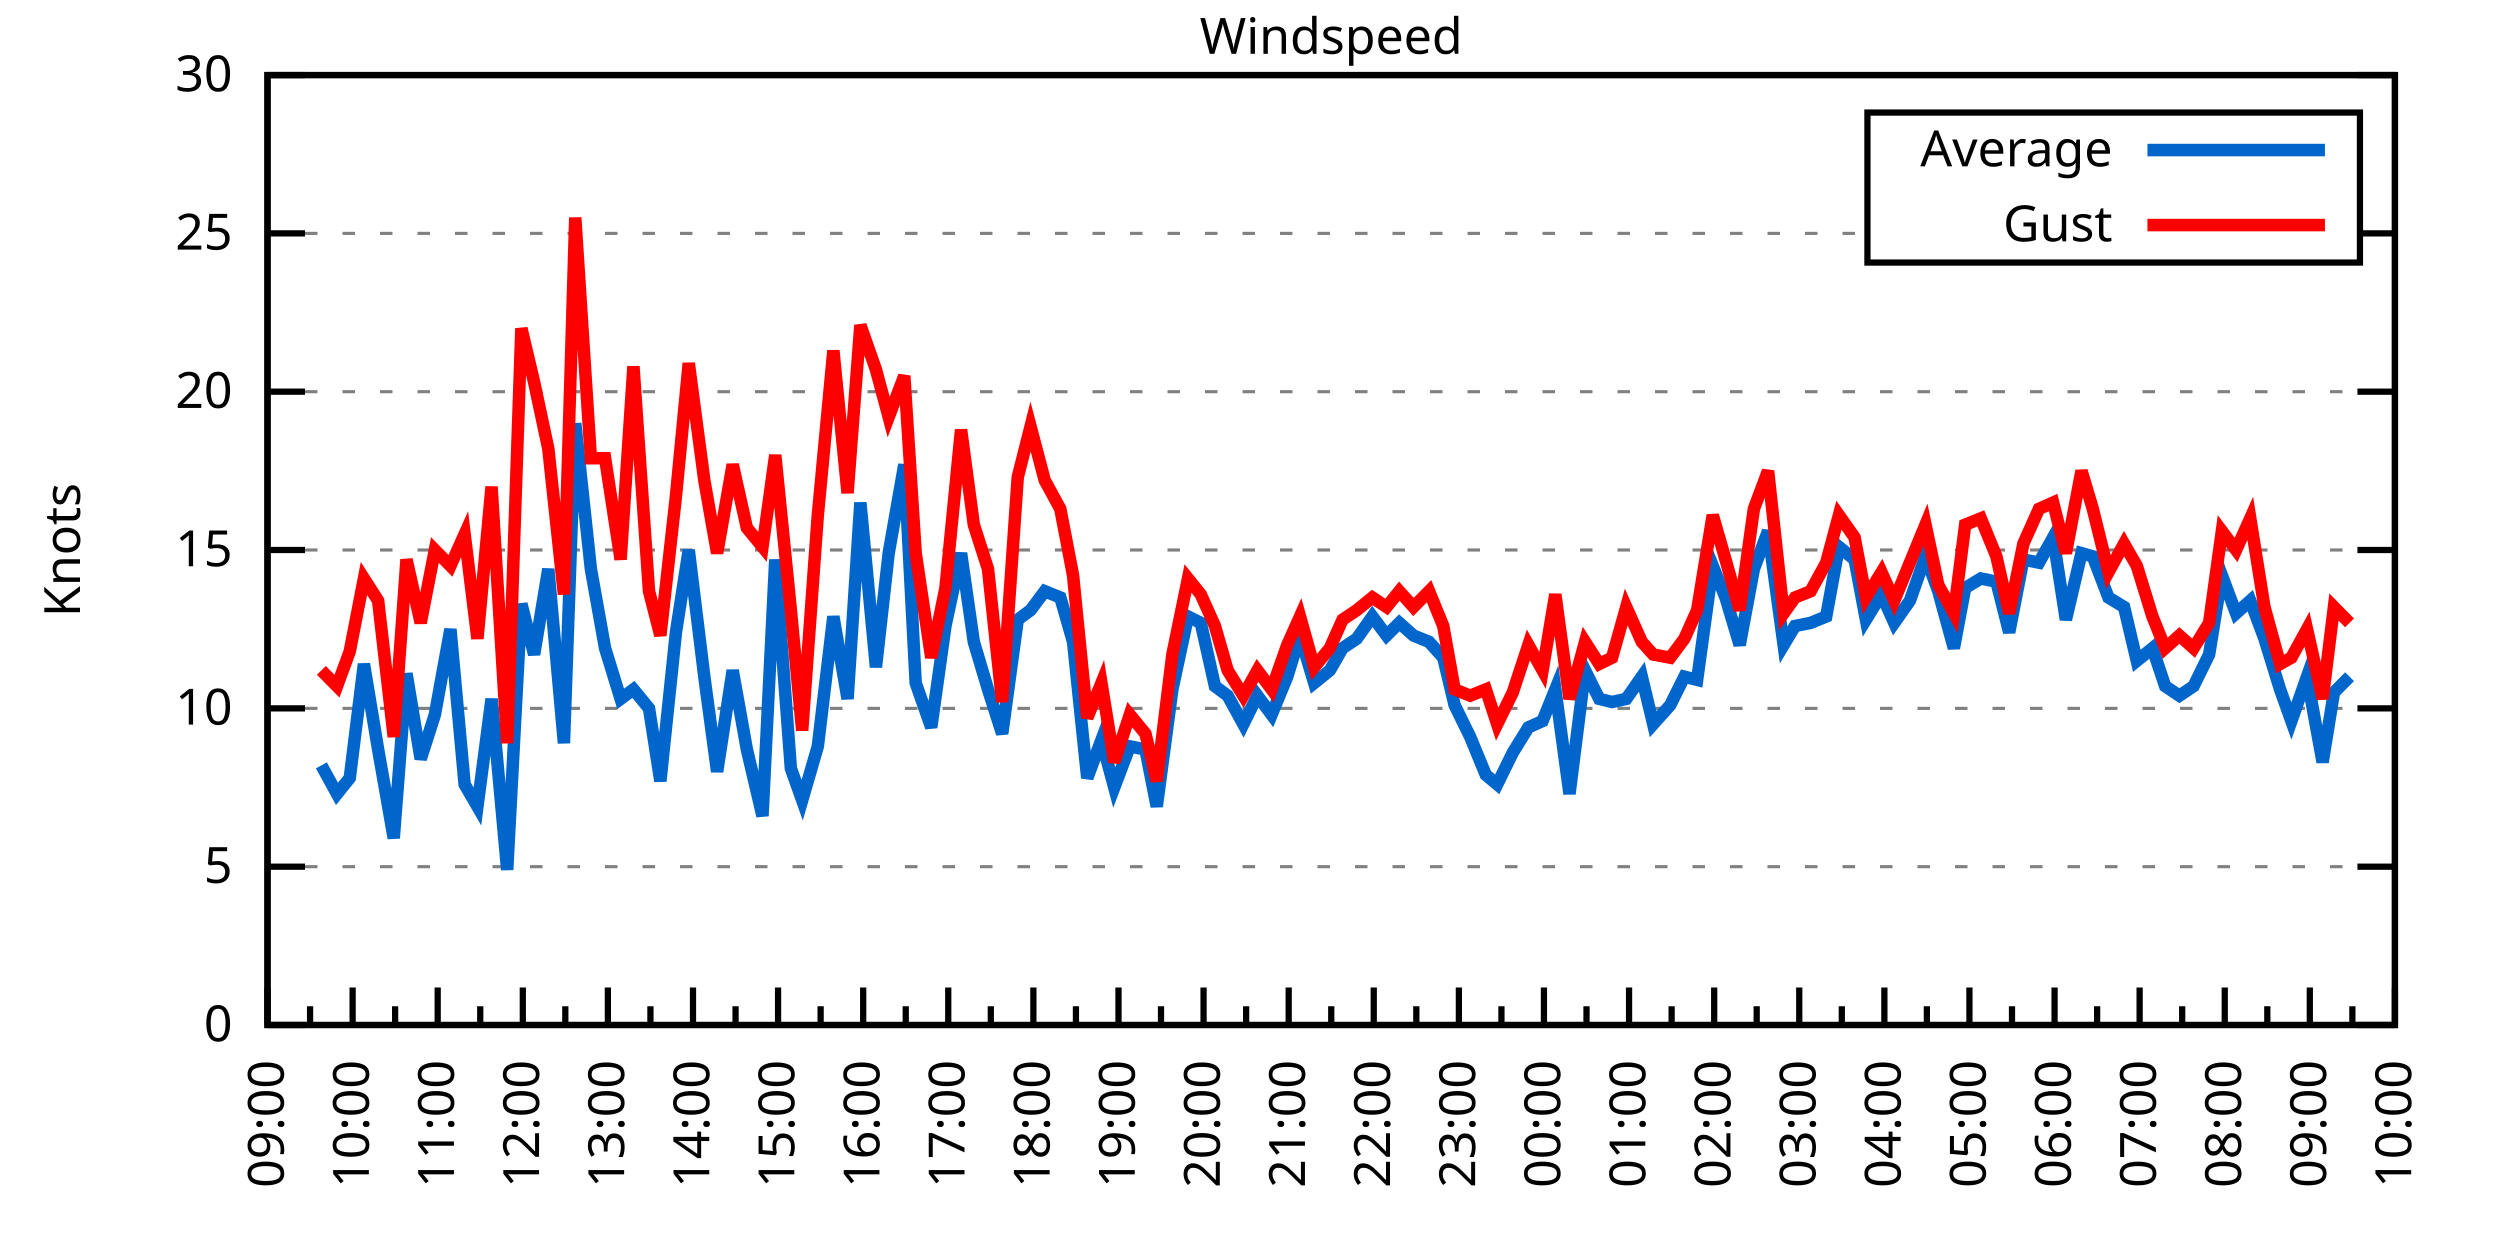
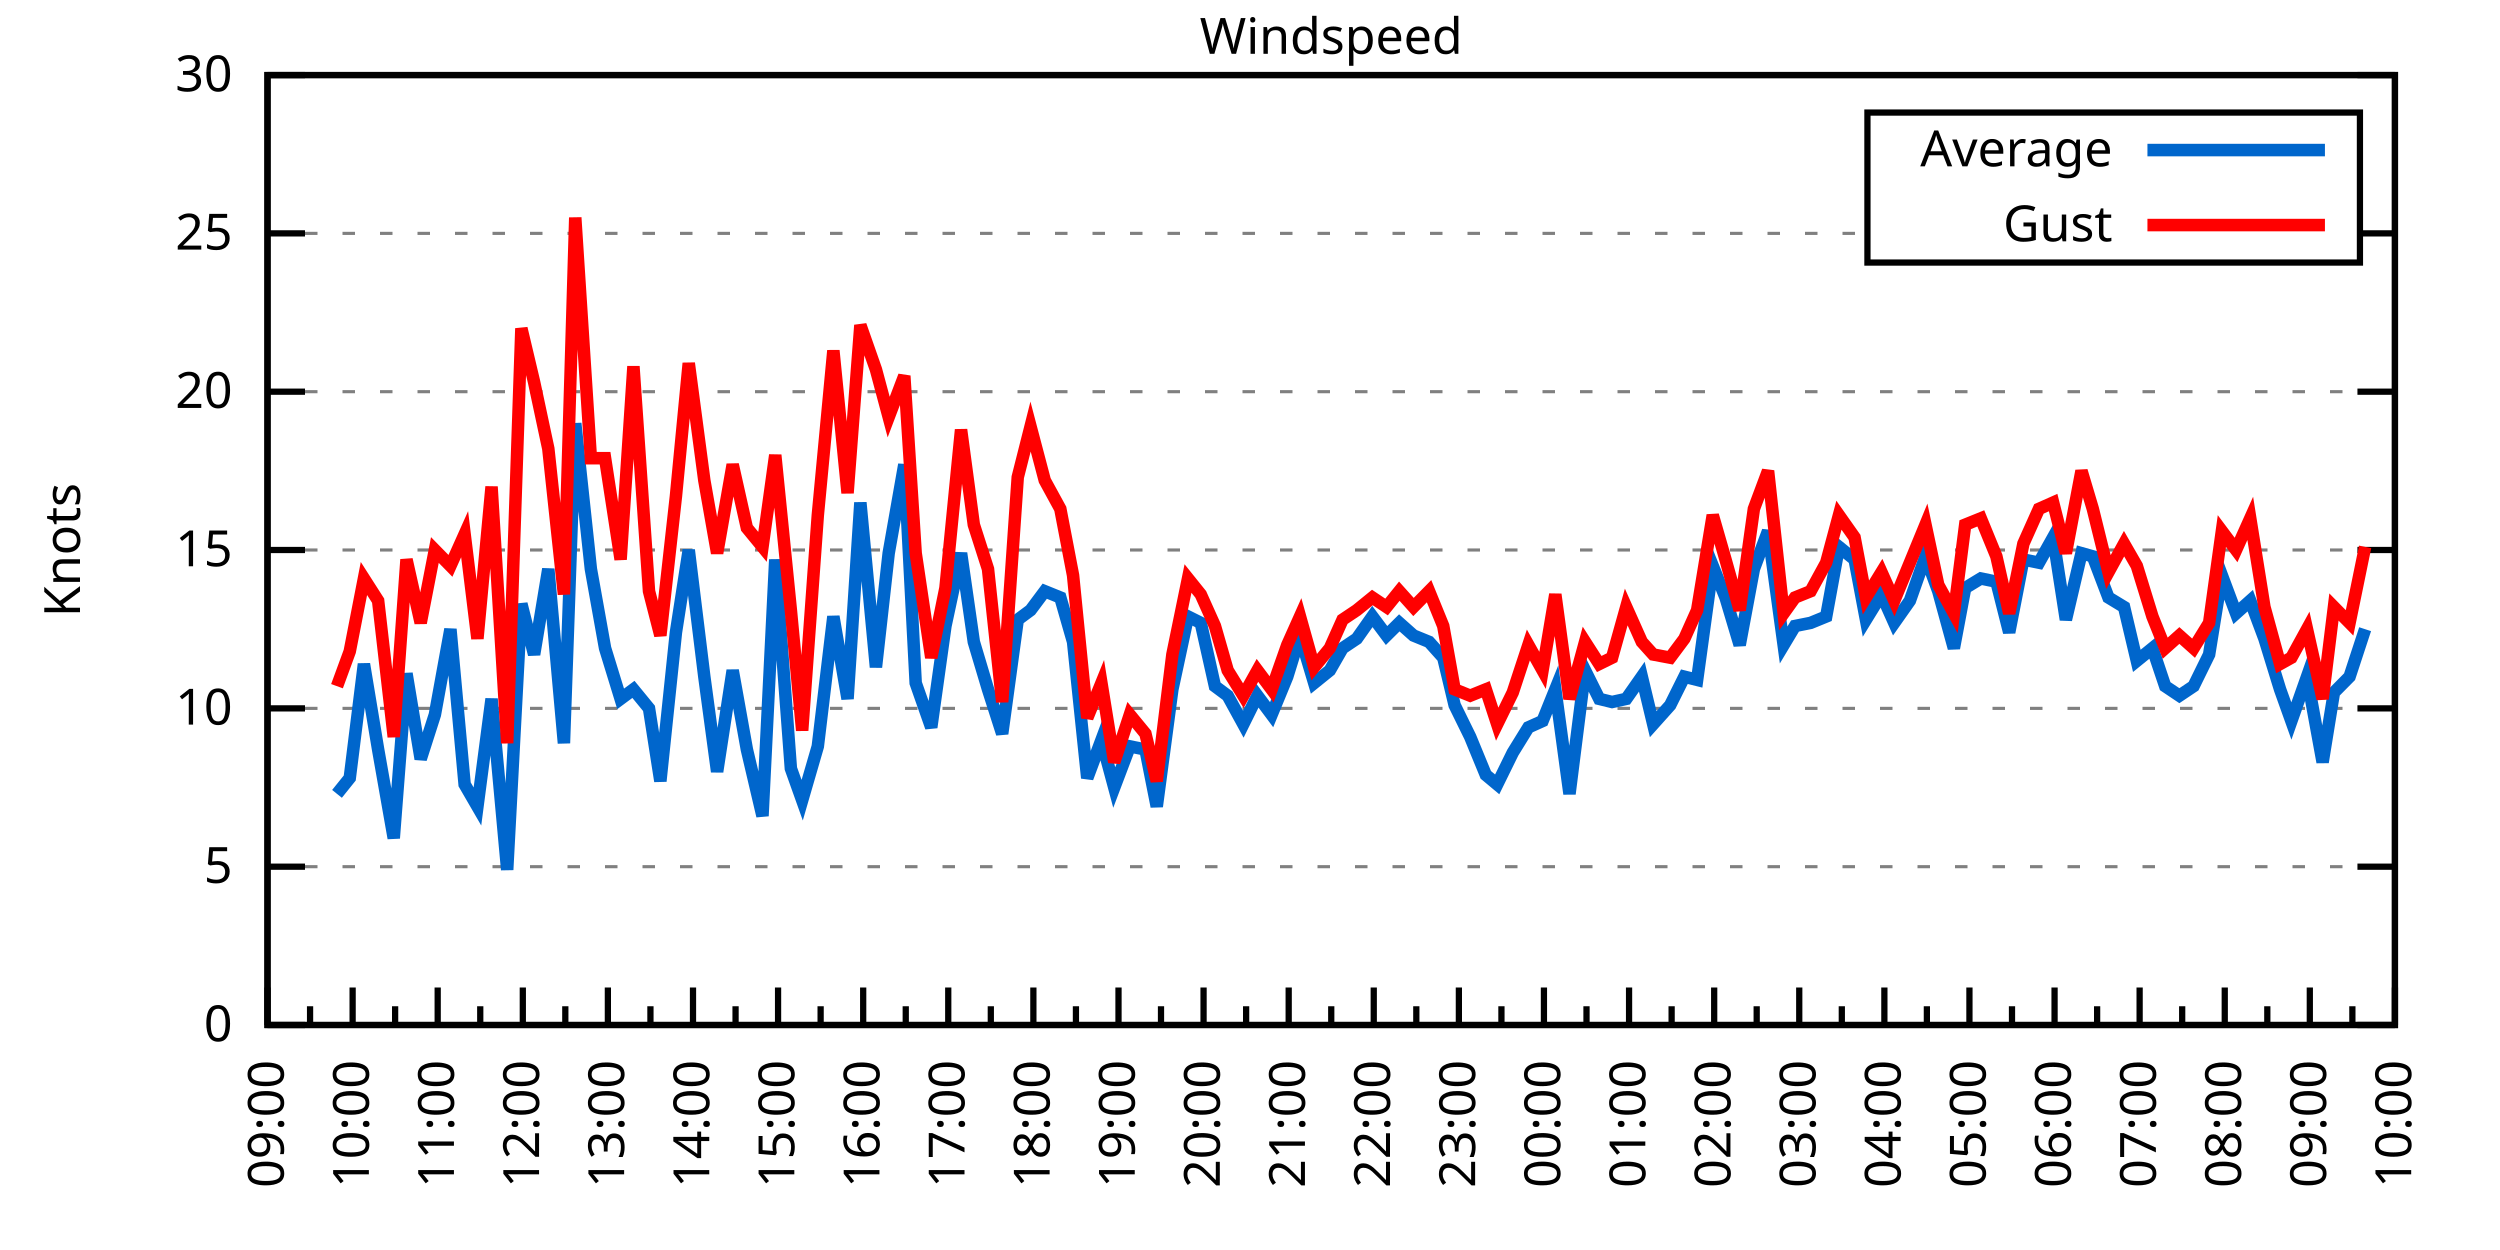
<svg xmlns="http://www.w3.org/2000/svg" xmlns:xlink="http://www.w3.org/1999/xlink" width="400" height="200" viewBox="0 0 400 200">
  <g id="gnuplot_canvas">
    <rect x="0" y="0" width="400" height="200" fill="none" />
    <defs>
      <circle id="gpDot" r="0.5" stroke-width="0.5" stroke="currentColor" />
      <path id="gpPt0" stroke-width="0.333" stroke="currentColor" d="M-1,0 h2 M0,-1 v2" />
      <path id="gpPt1" stroke-width="0.333" stroke="currentColor" d="M-1,-1 L1,1 M1,-1 L-1,1" />
      <path id="gpPt2" stroke-width="0.333" stroke="currentColor" d="M-1,0 L1,0 M0,-1 L0,1 M-1,-1 L1,1 M-1,1 L1,-1" />
      <rect id="gpPt3" stroke-width="0.333" stroke="currentColor" x="-1" y="-1" width="2" height="2" />
      <rect id="gpPt4" stroke-width="0.333" stroke="currentColor" fill="currentColor" x="-1" y="-1" width="2" height="2" />
      <circle id="gpPt5" stroke-width="0.333" stroke="currentColor" cx="0" cy="0" r="1" />
      <use xlink:href="#gpPt5" id="gpPt6" fill="currentColor" stroke="none" />
      <path id="gpPt7" stroke-width="0.333" stroke="currentColor" d="M0,-1.33 L-1.33,0.67 L1.33,0.67 z" />
      <use xlink:href="#gpPt7" id="gpPt8" fill="currentColor" stroke="none" />
      <use xlink:href="#gpPt7" id="gpPt9" stroke="currentColor" transform="rotate(180)" />
      <use xlink:href="#gpPt9" id="gpPt10" fill="currentColor" stroke="none" />
      <use xlink:href="#gpPt3" id="gpPt11" stroke="currentColor" transform="rotate(45)" />
      <use xlink:href="#gpPt11" id="gpPt12" fill="currentColor" stroke="none" />
      <path id="gpPt13" stroke-width="0.333" stroke="currentColor" d="M0,1.330 L1.265,0.411 L0.782,-1.067 L-0.782,-1.076 L-1.265,0.411 z" />
      <use xlink:href="#gpPt13" id="gpPt14" fill="currentColor" stroke="none" />
      <filter id="textbox" filterUnits="objectBoundingBox" x="0" y="0" height="1" width="1">
        <feFlood flood-color="white" flood-opacity="1" result="bgnd" />
        <feComposite in="SourceGraphic" in2="bgnd" operator="atop" />
      </filter>
      <filter id="greybox" filterUnits="objectBoundingBox" x="0" y="0" height="1" width="1">
        <feFlood flood-color="lightgrey" flood-opacity="1" result="grey" />
        <feComposite in="SourceGraphic" in2="grey" operator="atop" />
      </filter>
    </defs>
    <g fill="none" color="white" stroke="currentColor" stroke-width="1.00" stroke-linecap="butt" stroke-linejoin="miter">
</g>
    <g fill="none" color="black" stroke="currentColor" stroke-width="1.00" stroke-linecap="butt" stroke-linejoin="miter">
      <g stroke="none" shape-rendering="crispEdges">
        <polygon fill="rgb(255, 255, 255)" points="42.80,164.00 383.18,164.00 383.18,12.02 42.80,12.02 " />
      </g>
    </g>
    <g fill="none" color="black" stroke="currentColor" stroke-width="1.00" stroke-linecap="butt" stroke-linejoin="miter">
</g>
    <g fill="none" color="black" stroke="black" stroke-width="0.50" stroke-linecap="butt" stroke-linejoin="miter">
</g>
    <g fill="none" color="gray" stroke="currentColor" stroke-width="0.50" stroke-linecap="butt" stroke-linejoin="miter">
      <path stroke="gray" stroke-dasharray="2,4" class="gridline" d="M42.80,164.00 L383.19,164.00  " />
    </g>
    <g fill="none" color="gray" stroke="gray" stroke-width="1.00" stroke-linecap="butt" stroke-linejoin="miter">
</g>
    <g fill="none" color="black" stroke="currentColor" stroke-width="1.00" stroke-linecap="butt" stroke-linejoin="miter">
      <path stroke="black" d="M42.80,164.00 L48.80,164.00 M383.19,164.00 L377.19,164.00  " />
      <g transform="translate(37.20,166.60)" stroke="none" fill="black" font-family="Sans" font-size="8.00" text-anchor="end">
        <text>
          <tspan font-family="Sans"> 0</tspan>
        </text>
      </g>
    </g>
    <g fill="none" color="black" stroke="currentColor" stroke-width="1.00" stroke-linecap="butt" stroke-linejoin="miter">
</g>
    <g fill="none" color="black" stroke="black" stroke-width="0.50" stroke-linecap="butt" stroke-linejoin="miter">
</g>
    <g fill="none" color="gray" stroke="currentColor" stroke-width="0.50" stroke-linecap="butt" stroke-linejoin="miter">
      <path stroke="gray" stroke-dasharray="2,4" class="gridline" d="M42.80,138.67 L383.19,138.67  " />
    </g>
    <g fill="none" color="gray" stroke="gray" stroke-width="1.00" stroke-linecap="butt" stroke-linejoin="miter">
</g>
    <g fill="none" color="black" stroke="currentColor" stroke-width="1.00" stroke-linecap="butt" stroke-linejoin="miter">
      <path stroke="black" d="M42.80,138.67 L48.80,138.67 M383.19,138.67 L377.19,138.67  " />
      <g transform="translate(37.20,141.27)" stroke="none" fill="black" font-family="Sans" font-size="8.00" text-anchor="end">
        <text>
          <tspan font-family="Sans"> 5</tspan>
        </text>
      </g>
    </g>
    <g fill="none" color="black" stroke="currentColor" stroke-width="1.00" stroke-linecap="butt" stroke-linejoin="miter">
</g>
    <g fill="none" color="black" stroke="black" stroke-width="0.50" stroke-linecap="butt" stroke-linejoin="miter">
</g>
    <g fill="none" color="gray" stroke="currentColor" stroke-width="0.50" stroke-linecap="butt" stroke-linejoin="miter">
      <path stroke="gray" stroke-dasharray="2,4" class="gridline" d="M42.80,113.34 L383.19,113.34  " />
    </g>
    <g fill="none" color="gray" stroke="gray" stroke-width="1.00" stroke-linecap="butt" stroke-linejoin="miter">
</g>
    <g fill="none" color="black" stroke="currentColor" stroke-width="1.00" stroke-linecap="butt" stroke-linejoin="miter">
      <path stroke="black" d="M42.80,113.34 L48.80,113.34 M383.19,113.34 L377.19,113.34  " />
      <g transform="translate(37.20,115.94)" stroke="none" fill="black" font-family="Sans" font-size="8.00" text-anchor="end">
        <text>
          <tspan font-family="Sans"> 10</tspan>
        </text>
      </g>
    </g>
    <g fill="none" color="black" stroke="currentColor" stroke-width="1.00" stroke-linecap="butt" stroke-linejoin="miter">
</g>
    <g fill="none" color="black" stroke="black" stroke-width="0.50" stroke-linecap="butt" stroke-linejoin="miter">
</g>
    <g fill="none" color="gray" stroke="currentColor" stroke-width="0.50" stroke-linecap="butt" stroke-linejoin="miter">
      <path stroke="gray" stroke-dasharray="2,4" class="gridline" d="M42.80,88.00 L383.19,88.00  " />
    </g>
    <g fill="none" color="gray" stroke="gray" stroke-width="1.00" stroke-linecap="butt" stroke-linejoin="miter">
</g>
    <g fill="none" color="black" stroke="currentColor" stroke-width="1.00" stroke-linecap="butt" stroke-linejoin="miter">
      <path stroke="black" d="M42.80,88.00 L48.80,88.00 M383.19,88.00 L377.19,88.00  " />
      <g transform="translate(37.20,90.60)" stroke="none" fill="black" font-family="Sans" font-size="8.00" text-anchor="end">
        <text>
          <tspan font-family="Sans"> 15</tspan>
        </text>
      </g>
    </g>
    <g fill="none" color="black" stroke="currentColor" stroke-width="1.00" stroke-linecap="butt" stroke-linejoin="miter">
</g>
    <g fill="none" color="black" stroke="black" stroke-width="0.50" stroke-linecap="butt" stroke-linejoin="miter">
</g>
    <g fill="none" color="gray" stroke="currentColor" stroke-width="0.50" stroke-linecap="butt" stroke-linejoin="miter">
      <path stroke="gray" stroke-dasharray="2,4" class="gridline" d="M42.80,62.67 L383.19,62.67  " />
    </g>
    <g fill="none" color="gray" stroke="gray" stroke-width="1.00" stroke-linecap="butt" stroke-linejoin="miter">
</g>
    <g fill="none" color="black" stroke="currentColor" stroke-width="1.00" stroke-linecap="butt" stroke-linejoin="miter">
      <path stroke="black" d="M42.80,62.67 L48.80,62.67 M383.19,62.67 L377.19,62.67  " />
      <g transform="translate(37.20,65.27)" stroke="none" fill="black" font-family="Sans" font-size="8.00" text-anchor="end">
        <text>
          <tspan font-family="Sans"> 20</tspan>
        </text>
      </g>
    </g>
    <g fill="none" color="black" stroke="currentColor" stroke-width="1.00" stroke-linecap="butt" stroke-linejoin="miter">
</g>
    <g fill="none" color="black" stroke="black" stroke-width="0.50" stroke-linecap="butt" stroke-linejoin="miter">
</g>
    <g fill="none" color="gray" stroke="currentColor" stroke-width="0.50" stroke-linecap="butt" stroke-linejoin="miter">
      <path stroke="gray" stroke-dasharray="2,4" class="gridline" d="M42.80,37.34 L298.79,37.34 M377.59,37.34 L383.19,37.34  " />
    </g>
    <g fill="none" color="gray" stroke="gray" stroke-width="1.00" stroke-linecap="butt" stroke-linejoin="miter">
</g>
    <g fill="none" color="black" stroke="currentColor" stroke-width="1.00" stroke-linecap="butt" stroke-linejoin="miter">
      <path stroke="black" d="M42.80,37.34 L48.80,37.34 M383.19,37.34 L377.19,37.34  " />
      <g transform="translate(37.20,39.94)" stroke="none" fill="black" font-family="Sans" font-size="8.00" text-anchor="end">
        <text>
          <tspan font-family="Sans"> 25</tspan>
        </text>
      </g>
    </g>
    <g fill="none" color="black" stroke="currentColor" stroke-width="1.00" stroke-linecap="butt" stroke-linejoin="miter">
</g>
    <g fill="none" color="black" stroke="black" stroke-width="0.50" stroke-linecap="butt" stroke-linejoin="miter">
</g>
    <g fill="none" color="gray" stroke="currentColor" stroke-width="0.50" stroke-linecap="butt" stroke-linejoin="miter">
      <path stroke="gray" stroke-dasharray="2,4" class="gridline" d="M42.80,12.01 L383.19,12.01  " />
    </g>
    <g fill="none" color="gray" stroke="gray" stroke-width="1.00" stroke-linecap="butt" stroke-linejoin="miter">
</g>
    <g fill="none" color="black" stroke="currentColor" stroke-width="1.00" stroke-linecap="butt" stroke-linejoin="miter">
      <path stroke="black" d="M42.80,12.01 L48.80,12.01 M383.19,12.01 L377.19,12.01  " />
      <g transform="translate(37.20,14.61)" stroke="none" fill="black" font-family="Sans" font-size="8.00" text-anchor="end">
        <text>
          <tspan font-family="Sans"> 30</tspan>
        </text>
      </g>
    </g>
    <g fill="none" color="black" stroke="currentColor" stroke-width="1.00" stroke-linecap="butt" stroke-linejoin="miter">
      <path stroke="black" d="M42.80,164.00 L42.80,158.00  " />
      <g transform="translate(45.40,169.60) rotate(270)" stroke="none" fill="black" font-family="Sans" font-size="8.00" text-anchor="end">
        <text>
          <tspan font-family="Sans">09:00</tspan>
        </text>
      </g>
    </g>
    <g fill="none" color="black" stroke="currentColor" stroke-width="1.00" stroke-linecap="butt" stroke-linejoin="miter">
      <path stroke="black" d="M49.61,164.00 L49.61,161.00 M56.42,164.00 L56.42,158.00  " />
      <g transform="translate(59.02,169.60) rotate(270)" stroke="none" fill="black" font-family="Sans" font-size="8.00" text-anchor="end">
        <text>
          <tspan font-family="Sans">10:00</tspan>
        </text>
      </g>
    </g>
    <g fill="none" color="black" stroke="currentColor" stroke-width="1.00" stroke-linecap="butt" stroke-linejoin="miter">
      <path stroke="black" d="M63.22,164.00 L63.22,161.00 M70.03,164.00 L70.03,158.00  " />
      <g transform="translate(72.63,169.60) rotate(270)" stroke="none" fill="black" font-family="Sans" font-size="8.00" text-anchor="end">
        <text>
          <tspan font-family="Sans">11:00</tspan>
        </text>
      </g>
    </g>
    <g fill="none" color="black" stroke="currentColor" stroke-width="1.00" stroke-linecap="butt" stroke-linejoin="miter">
      <path stroke="black" d="M76.84,164.00 L76.84,161.00 M83.65,164.00 L83.65,158.00  " />
      <g transform="translate(86.25,169.60) rotate(270)" stroke="none" fill="black" font-family="Sans" font-size="8.00" text-anchor="end">
        <text>
          <tspan font-family="Sans">12:00</tspan>
        </text>
      </g>
    </g>
    <g fill="none" color="black" stroke="currentColor" stroke-width="1.00" stroke-linecap="butt" stroke-linejoin="miter">
      <path stroke="black" d="M90.45,164.00 L90.45,161.00 M97.26,164.00 L97.26,158.00  " />
      <g transform="translate(99.86,169.60) rotate(270)" stroke="none" fill="black" font-family="Sans" font-size="8.00" text-anchor="end">
        <text>
          <tspan font-family="Sans">13:00</tspan>
        </text>
      </g>
    </g>
    <g fill="none" color="black" stroke="currentColor" stroke-width="1.00" stroke-linecap="butt" stroke-linejoin="miter">
      <path stroke="black" d="M104.07,164.00 L104.07,161.00 M110.88,164.00 L110.88,158.00  " />
      <g transform="translate(113.48,169.60) rotate(270)" stroke="none" fill="black" font-family="Sans" font-size="8.00" text-anchor="end">
        <text>
          <tspan font-family="Sans">14:00</tspan>
        </text>
      </g>
    </g>
    <g fill="none" color="black" stroke="currentColor" stroke-width="1.00" stroke-linecap="butt" stroke-linejoin="miter">
      <path stroke="black" d="M117.69,164.00 L117.69,161.00 M124.49,164.00 L124.49,158.00  " />
      <g transform="translate(127.09,169.60) rotate(270)" stroke="none" fill="black" font-family="Sans" font-size="8.00" text-anchor="end">
        <text>
          <tspan font-family="Sans">15:00</tspan>
        </text>
      </g>
    </g>
    <g fill="none" color="black" stroke="currentColor" stroke-width="1.00" stroke-linecap="butt" stroke-linejoin="miter">
      <path stroke="black" d="M131.30,164.00 L131.30,161.00 M138.11,164.00 L138.11,158.00  " />
      <g transform="translate(140.71,169.60) rotate(270)" stroke="none" fill="black" font-family="Sans" font-size="8.00" text-anchor="end">
        <text>
          <tspan font-family="Sans">16:00</tspan>
        </text>
      </g>
    </g>
    <g fill="none" color="black" stroke="currentColor" stroke-width="1.00" stroke-linecap="butt" stroke-linejoin="miter">
      <path stroke="black" d="M144.92,164.00 L144.92,161.00 M151.72,164.00 L151.72,158.00  " />
      <g transform="translate(154.32,169.60) rotate(270)" stroke="none" fill="black" font-family="Sans" font-size="8.00" text-anchor="end">
        <text>
          <tspan font-family="Sans">17:00</tspan>
        </text>
      </g>
    </g>
    <g fill="none" color="black" stroke="currentColor" stroke-width="1.00" stroke-linecap="butt" stroke-linejoin="miter">
      <path stroke="black" d="M158.53,164.00 L158.53,161.00 M165.34,164.00 L165.34,158.00  " />
      <g transform="translate(167.94,169.60) rotate(270)" stroke="none" fill="black" font-family="Sans" font-size="8.00" text-anchor="end">
        <text>
          <tspan font-family="Sans">18:00</tspan>
        </text>
      </g>
    </g>
    <g fill="none" color="black" stroke="currentColor" stroke-width="1.00" stroke-linecap="butt" stroke-linejoin="miter">
      <path stroke="black" d="M172.15,164.00 L172.15,161.00 M178.96,164.00 L178.96,158.00  " />
      <g transform="translate(181.56,169.60) rotate(270)" stroke="none" fill="black" font-family="Sans" font-size="8.00" text-anchor="end">
        <text>
          <tspan font-family="Sans">19:00</tspan>
        </text>
      </g>
    </g>
    <g fill="none" color="black" stroke="currentColor" stroke-width="1.00" stroke-linecap="butt" stroke-linejoin="miter">
      <path stroke="black" d="M185.76,164.00 L185.76,161.00 M192.57,164.00 L192.57,158.00  " />
      <g transform="translate(195.17,169.60) rotate(270)" stroke="none" fill="black" font-family="Sans" font-size="8.00" text-anchor="end">
        <text>
          <tspan font-family="Sans">20:00</tspan>
        </text>
      </g>
    </g>
    <g fill="none" color="black" stroke="currentColor" stroke-width="1.00" stroke-linecap="butt" stroke-linejoin="miter">
      <path stroke="black" d="M199.38,164.00 L199.38,161.00 M206.19,164.00 L206.19,158.00  " />
      <g transform="translate(208.79,169.60) rotate(270)" stroke="none" fill="black" font-family="Sans" font-size="8.00" text-anchor="end">
        <text>
          <tspan font-family="Sans">21:00</tspan>
        </text>
      </g>
    </g>
    <g fill="none" color="black" stroke="currentColor" stroke-width="1.00" stroke-linecap="butt" stroke-linejoin="miter">
      <path stroke="black" d="M213.00,164.00 L213.00,161.00 M219.80,164.00 L219.80,158.00  " />
      <g transform="translate(222.40,169.60) rotate(270)" stroke="none" fill="black" font-family="Sans" font-size="8.00" text-anchor="end">
        <text>
          <tspan font-family="Sans">22:00</tspan>
        </text>
      </g>
    </g>
    <g fill="none" color="black" stroke="currentColor" stroke-width="1.00" stroke-linecap="butt" stroke-linejoin="miter">
      <path stroke="black" d="M226.61,164.00 L226.61,161.00 M233.42,164.00 L233.42,158.00  " />
      <g transform="translate(236.02,169.60) rotate(270)" stroke="none" fill="black" font-family="Sans" font-size="8.00" text-anchor="end">
        <text>
          <tspan font-family="Sans">23:00</tspan>
        </text>
      </g>
    </g>
    <g fill="none" color="black" stroke="currentColor" stroke-width="1.00" stroke-linecap="butt" stroke-linejoin="miter">
      <path stroke="black" d="M240.23,164.00 L240.23,161.00 M247.03,164.00 L247.03,158.00  " />
      <g transform="translate(249.63,169.60) rotate(270)" stroke="none" fill="black" font-family="Sans" font-size="8.00" text-anchor="end">
        <text>
          <tspan font-family="Sans">00:00</tspan>
        </text>
      </g>
    </g>
    <g fill="none" color="black" stroke="currentColor" stroke-width="1.00" stroke-linecap="butt" stroke-linejoin="miter">
      <path stroke="black" d="M253.84,164.00 L253.84,161.00 M260.65,164.00 L260.65,158.00  " />
      <g transform="translate(263.25,169.60) rotate(270)" stroke="none" fill="black" font-family="Sans" font-size="8.00" text-anchor="end">
        <text>
          <tspan font-family="Sans">01:00</tspan>
        </text>
      </g>
    </g>
    <g fill="none" color="black" stroke="currentColor" stroke-width="1.00" stroke-linecap="butt" stroke-linejoin="miter">
      <path stroke="black" d="M267.46,164.00 L267.46,161.00 M274.27,164.00 L274.27,158.00  " />
      <g transform="translate(276.87,169.60) rotate(270)" stroke="none" fill="black" font-family="Sans" font-size="8.00" text-anchor="end">
        <text>
          <tspan font-family="Sans">02:00</tspan>
        </text>
      </g>
    </g>
    <g fill="none" color="black" stroke="currentColor" stroke-width="1.00" stroke-linecap="butt" stroke-linejoin="miter">
      <path stroke="black" d="M281.07,164.00 L281.07,161.00 M287.88,164.00 L287.88,158.00  " />
      <g transform="translate(290.48,169.60) rotate(270)" stroke="none" fill="black" font-family="Sans" font-size="8.00" text-anchor="end">
        <text>
          <tspan font-family="Sans">03:00</tspan>
        </text>
      </g>
    </g>
    <g fill="none" color="black" stroke="currentColor" stroke-width="1.00" stroke-linecap="butt" stroke-linejoin="miter">
      <path stroke="black" d="M294.69,164.00 L294.69,161.00 M301.50,164.00 L301.50,158.00  " />
      <g transform="translate(304.10,169.60) rotate(270)" stroke="none" fill="black" font-family="Sans" font-size="8.00" text-anchor="end">
        <text>
          <tspan font-family="Sans">04:00</tspan>
        </text>
      </g>
    </g>
    <g fill="none" color="black" stroke="currentColor" stroke-width="1.00" stroke-linecap="butt" stroke-linejoin="miter">
      <path stroke="black" d="M308.30,164.00 L308.30,161.00 M315.11,164.00 L315.11,158.00  " />
      <g transform="translate(317.71,169.60) rotate(270)" stroke="none" fill="black" font-family="Sans" font-size="8.00" text-anchor="end">
        <text>
          <tspan font-family="Sans">05:00</tspan>
        </text>
      </g>
    </g>
    <g fill="none" color="black" stroke="currentColor" stroke-width="1.00" stroke-linecap="butt" stroke-linejoin="miter">
      <path stroke="black" d="M321.92,164.00 L321.92,161.00 M328.73,164.00 L328.73,158.00  " />
      <g transform="translate(331.33,169.60) rotate(270)" stroke="none" fill="black" font-family="Sans" font-size="8.00" text-anchor="end">
        <text>
          <tspan font-family="Sans">06:00</tspan>
        </text>
      </g>
    </g>
    <g fill="none" color="black" stroke="currentColor" stroke-width="1.00" stroke-linecap="butt" stroke-linejoin="miter">
      <path stroke="black" d="M335.54,164.00 L335.54,161.00 M342.34,164.00 L342.34,158.00  " />
      <g transform="translate(344.94,169.60) rotate(270)" stroke="none" fill="black" font-family="Sans" font-size="8.00" text-anchor="end">
        <text>
          <tspan font-family="Sans">07:00</tspan>
        </text>
      </g>
    </g>
    <g fill="none" color="black" stroke="currentColor" stroke-width="1.00" stroke-linecap="butt" stroke-linejoin="miter">
      <path stroke="black" d="M349.15,164.00 L349.15,161.00 M355.96,164.00 L355.96,158.00  " />
      <g transform="translate(358.56,169.60) rotate(270)" stroke="none" fill="black" font-family="Sans" font-size="8.00" text-anchor="end">
        <text>
          <tspan font-family="Sans">08:00</tspan>
        </text>
      </g>
    </g>
    <g fill="none" color="black" stroke="currentColor" stroke-width="1.00" stroke-linecap="butt" stroke-linejoin="miter">
      <path stroke="black" d="M362.77,164.00 L362.77,161.00 M369.57,164.00 L369.57,158.00  " />
      <g transform="translate(372.17,169.60) rotate(270)" stroke="none" fill="black" font-family="Sans" font-size="8.00" text-anchor="end">
        <text>
          <tspan font-family="Sans">09:00</tspan>
        </text>
      </g>
    </g>
    <g fill="none" color="black" stroke="currentColor" stroke-width="1.00" stroke-linecap="butt" stroke-linejoin="miter">
      <path stroke="black" d="M376.38,164.00 L376.38,161.00 M383.19,164.00 L383.19,158.00  " />
      <g transform="translate(385.79,169.60) rotate(270)" stroke="none" fill="black" font-family="Sans" font-size="8.00" text-anchor="end">
        <text>
          <tspan font-family="Sans">10:00</tspan>
        </text>
      </g>
    </g>
    <g fill="none" color="black" stroke="currentColor" stroke-width="1.00" stroke-linecap="butt" stroke-linejoin="miter">
</g>
    <g fill="none" color="black" stroke="currentColor" stroke-width="1.00" stroke-linecap="butt" stroke-linejoin="miter">
      <path stroke="black" d="M42.80,12.01 L42.80,164.00 L383.19,164.00 L383.19,12.01 L42.80,12.01 Z  " />
    </g>
    <g fill="none" color="black" stroke="currentColor" stroke-width="1.00" stroke-linecap="butt" stroke-linejoin="miter">
      <g transform="translate(12.80,88.01) rotate(270)" stroke="none" fill="black" font-family="Sans" font-size="8.00" text-anchor="middle">
        <text>
          <tspan font-family="Sans">Knots</tspan>
        </text>
      </g>
    </g>
    <g fill="none" color="black" stroke="currentColor" stroke-width="1.00" stroke-linecap="butt" stroke-linejoin="miter">
</g>
    <g fill="none" color="black" stroke="currentColor" stroke-width="1.00" stroke-linecap="butt" stroke-linejoin="miter">
      <path stroke="black" d="M298.79,42.01 L298.79,18.01 L377.59,18.01 L377.59,42.01 L298.79,42.01 Z  " />
    </g>
    <g id="Windspeed_plot_1">
      <g fill="none" color="white" stroke="black" stroke-width="2.00" stroke-linecap="butt" stroke-linejoin="miter">
</g>
      <g fill="none" color="black" stroke="currentColor" stroke-width="2.00" stroke-linecap="butt" stroke-linejoin="miter">
        <g transform="translate(337.99,26.61)" stroke="none" fill="black" font-family="Sans" font-size="8.00" text-anchor="end">
          <text>
            <tspan font-family="Sans">Average</tspan>
          </text>
        </g>
      </g>
      <g fill="none" color="black" stroke="currentColor" stroke-width="2.00" stroke-linecap="butt" stroke-linejoin="miter">
-         <path stroke="rgb(  0, 102, 204)" d="M343.59,24.01 L371.99,24.01 M51.42,122.46 L53.92,127.02 L55.96,124.48 L58.23,106.24 L60.50,119.92 L63.00,134.11   L65.04,107.76 L67.31,121.44 L69.58,114.35 L72.07,100.67 L74.34,125.50 L76.39,129.04 L78.65,111.82 L81.15,139.17   L83.42,96.62 L85.46,104.72 L87.73,91.04 L90.23,118.91 L92.04,67.74 L94.54,91.04 L96.81,103.71 L99.30,111.82   L101.35,110.30 L103.84,113.34 L105.66,124.99 L108.15,101.18 L110.20,88.00 L112.69,108.27 L114.74,123.47 L117.23,107.26   L119.50,119.92 L122.00,130.56 L124.04,89.52 L126.54,122.96 L128.35,128.03 L130.85,119.42 L133.34,98.64 L135.61,111.82   L137.66,80.41 L140.15,106.75 L142.19,88.51 L144.69,74.33 L146.51,109.28 L149.00,116.38 L151.27,100.16 L153.77,88.51   L155.81,102.70 L158.08,110.30 L160.35,117.39 L162.84,99.15 L164.89,97.63 L167.16,94.59 L169.65,95.60 L171.69,102.70   L173.96,124.48 L176.23,118.40 L178.28,126.00 L180.77,119.42 L183.27,119.92 L185.08,129.04 L187.58,110.30 L190.08,98.64   L192.12,99.66 L194.39,109.79 L196.43,111.31 L198.93,115.87 L201.19,111.31 L203.46,114.35 L205.96,108.27 L208.00,101.68   L210.27,109.28 L212.77,107.26 L214.81,103.71 L217.08,102.19 L219.58,98.64 L221.85,101.68 L223.89,99.66 L226.16,101.68   L228.65,102.70 L230.92,105.23 L232.74,112.83 L235.23,117.90 L237.73,123.98 L239.55,125.50 L242.04,120.43 L244.54,116.38   L246.81,115.36 L248.85,110.30 L251.12,127.02 L253.61,107.26 L255.88,111.82 L257.93,112.32 L260.20,111.82 L262.69,108.27   L264.51,115.87 L267.23,112.83 L269.50,108.27 L271.54,108.78 L274.04,90.54 L276.08,95.60 L278.35,103.20 L280.62,91.04   L282.89,84.97 L285.38,103.20 L287.20,100.16 L289.70,99.66 L292.19,98.64 L294.23,87.50 L296.73,89.52 L298.55,99.15   L301.04,95.10 L303.08,99.66 L305.58,96.11 L308.08,89.02 L310.12,94.59 L312.62,103.71 L314.43,94.08 L316.93,92.56   L319.42,93.07 L321.47,101.18 L323.74,89.52 L326.23,90.03 L328.50,85.98 L330.54,99.15 L333.04,88.51 L334.85,89.02   L337.35,95.60 L339.85,97.12 L341.89,105.74 L344.39,103.71 L346.43,109.79 L348.70,111.31 L350.97,109.79 L353.46,104.72   L355.50,92.06 L357.77,98.14 L360.04,96.11 L362.31,102.19 L364.81,110.30 L366.62,115.36 L369.12,108.27 L371.62,121.95   L373.43,110.80 L375.93,108.27  " />
+         <path stroke="rgb(  0, 102, 204)" d="M343.59,24.01 L371.99,24.01 M53.92,127.02 L55.96,124.48 L58.23,106.24 L60.50,119.92 L63.00,134.11 L65.04,107.76   L67.31,121.44 L69.58,114.35 L72.07,100.67 L74.34,125.50 L76.39,129.04 L78.65,111.82 L81.15,139.17 L83.42,96.62   L85.46,104.72 L87.73,91.04 L90.23,118.91 L92.04,67.74 L94.54,91.04 L96.81,103.71 L99.30,111.82 L101.35,110.30   L103.84,113.34 L105.66,124.99 L108.15,101.18 L110.20,88.00 L112.69,108.27 L114.74,123.47 L117.23,107.26 L119.50,119.92   L122.00,130.56 L124.04,89.52 L126.54,122.96 L128.35,128.03 L130.85,119.42 L133.34,98.64 L135.61,111.82 L137.66,80.41   L140.15,106.75 L142.19,88.51 L144.69,74.33 L146.51,109.28 L149.00,116.38 L151.27,100.16 L153.77,88.51 L155.81,102.70   L158.08,110.30 L160.35,117.39 L162.84,99.15 L164.89,97.63 L167.16,94.59 L169.65,95.60 L171.69,102.70 L173.96,124.48   L176.23,118.40 L178.28,126.00 L180.77,119.42 L183.27,119.92 L185.08,129.04 L187.58,110.30 L190.08,98.64 L192.12,99.66   L194.39,109.79 L196.43,111.31 L198.93,115.87 L201.19,111.31 L203.46,114.35 L205.96,108.27 L208.00,101.68 L210.27,109.28   L212.77,107.26 L214.81,103.71 L217.08,102.19 L219.58,98.64 L221.85,101.68 L223.89,99.66 L226.16,101.68 L228.65,102.70   L230.92,105.23 L232.74,112.83 L235.23,117.90 L237.73,123.98 L239.55,125.50 L242.04,120.43 L244.54,116.38 L246.81,115.36   L248.85,110.30 L251.12,127.02 L253.61,107.26 L255.88,111.82 L257.93,112.32 L260.20,111.82 L262.69,108.27 L264.51,115.87   L267.23,112.83 L269.50,108.27 L271.54,108.78 L274.04,90.54 L276.08,95.60 L278.35,103.20 L280.62,91.04 L282.89,84.97   L285.38,103.20 L287.20,100.16 L289.70,99.66 L292.19,98.64 L294.23,87.50 L296.73,89.52 L298.55,99.15 L301.04,95.10   L303.08,99.66 L305.58,96.11 L308.08,89.02 L310.12,94.59 L312.62,103.71 L314.43,94.08 L316.93,92.56 L319.42,93.07   L321.47,101.18 L323.74,89.52 L326.23,90.03 L328.50,85.98 L330.54,99.15 L333.04,88.51 L334.85,89.02 L337.35,95.60   L339.85,97.12 L341.89,105.74 L344.39,103.71 L346.43,109.79 L348.70,111.31 L350.97,109.79 L353.46,104.72 L355.50,92.06   L357.77,98.14 L360.04,96.11 L362.31,102.19 L364.81,110.30 L366.62,115.36 L369.12,108.27 L371.62,121.95 L373.43,110.80   L375.93,108.27 L378.42,100.67  " />
      </g>
    </g>
    <g id="Windspeed_plot_2">
      <g fill="none" color="black" stroke="currentColor" stroke-width="2.00" stroke-linecap="butt" stroke-linejoin="miter">
        <g transform="translate(337.99,38.61)" stroke="none" fill="black" font-family="Sans" font-size="8.00" text-anchor="end">
          <text>
            <tspan font-family="Sans">Gust</tspan>
          </text>
        </g>
      </g>
      <g fill="none" color="black" stroke="currentColor" stroke-width="2.00" stroke-linecap="butt" stroke-linejoin="miter">
-         <path stroke="rgb(255,   0,   0)" d="M343.59,36.01 L371.99,36.01 M51.42,107.26 L53.92,109.79 L55.96,104.22 L58.23,92.56 L60.50,96.11 L63.00,117.90   L65.04,89.52 L67.31,99.66 L69.58,88.00 L72.07,90.54 L74.34,85.47 L76.39,102.19 L78.65,77.87 L81.15,118.91   L83.42,52.54 L85.46,61.15 L87.73,71.79 L90.23,95.10 L92.04,34.81 L94.54,73.31 L96.81,73.31 L99.30,89.52   L101.35,58.62 L103.84,94.59 L105.66,101.68 L108.15,79.39 L110.20,58.11 L112.69,76.86 L114.74,88.51 L117.23,74.33   L119.50,84.46 L122.00,87.50 L124.04,72.81 L126.54,97.63 L128.35,116.88 L130.85,82.43 L133.34,56.09 L135.61,78.89   L137.66,52.03 L140.15,59.13 L142.19,66.73 L144.69,60.14 L146.51,88.51 L149.00,105.23 L151.27,94.08 L153.77,68.75   L155.81,83.95 L158.08,91.04 L160.35,112.32 L162.84,76.35 L164.89,68.25 L167.16,76.86 L169.65,81.42 L171.69,92.06   L173.96,114.86 L176.23,109.28 L178.28,121.95 L180.77,114.35 L183.27,117.39 L185.08,124.99 L187.58,104.72 L190.08,92.56   L192.12,95.10 L194.39,100.16 L196.43,107.26 L198.93,111.31 L201.19,107.26 L203.46,110.30 L205.96,103.20 L208.00,98.64   L210.27,106.75 L212.77,103.71 L214.81,99.15 L217.08,97.63 L219.58,95.60 L221.85,97.12 L223.89,94.59 L226.16,97.12   L228.65,94.59 L230.92,100.16 L232.74,110.30 L235.23,111.31 L237.73,110.30 L239.55,115.87 L242.04,110.80 L244.54,103.20   L246.81,107.26 L248.85,95.10 L251.12,111.82 L253.61,102.70 L255.88,106.24 L257.93,105.23 L260.20,97.12 L262.69,102.70   L264.51,104.72 L267.23,105.23 L269.50,102.19 L271.54,97.63 L274.04,82.43 L276.08,89.52 L278.35,97.63 L280.62,81.42   L282.89,75.34 L285.38,98.14 L287.20,95.60 L289.70,94.59 L292.19,90.03 L294.23,82.43 L296.73,85.98 L298.55,95.60   L301.04,91.55 L303.08,96.11 L305.58,90.03 L308.08,83.95 L310.12,93.58 L312.62,98.14 L314.43,83.95 L316.93,82.94   L319.42,89.02 L321.47,98.14 L323.74,86.99 L326.23,81.42 L328.50,80.41 L330.54,88.51 L333.04,75.34 L334.85,81.42   L337.35,91.55 L339.85,86.99 L341.89,90.54 L344.39,98.64 L346.43,103.71 L348.70,101.68 L350.97,103.71 L353.46,99.66   L355.50,84.97 L357.77,88.00 L360.04,82.94 L362.31,97.12 L364.81,106.24 L366.62,105.23 L369.12,100.67 L371.62,111.82   L373.43,97.12 L375.93,99.66  " />
+         <path stroke="rgb(255,   0,   0)" d="M343.59,36.01 L371.99,36.01 M53.92,109.79 L55.96,104.22 L58.23,92.56 L60.50,96.11 L63.00,117.90 L65.04,89.52   L67.31,99.66 L69.58,88.00 L72.07,90.54 L74.34,85.47 L76.39,102.19 L78.65,77.87 L81.15,118.91 L83.42,52.54   L85.46,61.15 L87.73,71.79 L90.23,95.10 L92.04,34.81 L94.54,73.31 L96.81,73.31 L99.30,89.52 L101.35,58.62   L103.84,94.59 L105.66,101.68 L108.15,79.39 L110.20,58.11 L112.69,76.86 L114.74,88.51 L117.23,74.33 L119.50,84.46   L122.00,87.50 L124.04,72.81 L126.54,97.63 L128.35,116.88 L130.85,82.43 L133.34,56.09 L135.61,78.89 L137.66,52.03   L140.15,59.13 L142.19,66.73 L144.69,60.14 L146.51,88.51 L149.00,105.23 L151.27,94.08 L153.77,68.75 L155.81,83.95   L158.08,91.04 L160.35,112.32 L162.84,76.35 L164.89,68.25 L167.16,76.86 L169.65,81.42 L171.69,92.06 L173.96,114.86   L176.23,109.28 L178.28,121.95 L180.77,114.35 L183.27,117.39 L185.08,124.99 L187.58,104.72 L190.08,92.56 L192.12,95.10   L194.39,100.16 L196.43,107.26 L198.93,111.31 L201.19,107.26 L203.46,110.30 L205.96,103.20 L208.00,98.64 L210.27,106.75   L212.77,103.71 L214.81,99.15 L217.08,97.63 L219.58,95.60 L221.85,97.12 L223.89,94.59 L226.16,97.12 L228.65,94.59   L230.92,100.16 L232.74,110.30 L235.23,111.31 L237.73,110.30 L239.55,115.87 L242.04,110.80 L244.54,103.20 L246.81,107.26   L248.85,95.10 L251.12,111.82 L253.61,102.70 L255.88,106.24 L257.93,105.23 L260.20,97.12 L262.69,102.70 L264.51,104.72   L267.23,105.23 L269.50,102.19 L271.54,97.63 L274.04,82.43 L276.08,89.52 L278.35,97.63 L280.62,81.42 L282.89,75.34   L285.38,98.14 L287.20,95.60 L289.70,94.59 L292.19,90.03 L294.23,82.43 L296.73,85.98 L298.55,95.60 L301.04,91.55   L303.08,96.11 L305.58,90.03 L308.08,83.95 L310.12,93.58 L312.62,98.14 L314.43,83.95 L316.93,82.94 L319.42,89.02   L321.47,98.14 L323.74,86.99 L326.23,81.42 L328.50,80.41 L330.54,88.51 L333.04,75.34 L334.85,81.42 L337.35,91.55   L339.85,86.99 L341.89,90.54 L344.39,98.64 L346.43,103.71 L348.70,101.68 L350.97,103.71 L353.46,99.66 L355.50,84.97   L357.77,88.00 L360.04,82.94 L362.31,97.12 L364.81,106.24 L366.62,105.23 L369.12,100.67 L371.62,111.82 L373.43,97.12   L375.93,99.66 L378.42,87.50  " />
      </g>
    </g>
    <g fill="none" color="black" stroke="currentColor" stroke-width="2.00" stroke-linecap="butt" stroke-linejoin="miter">
</g>
    <g fill="none" color="black" stroke="black" stroke-width="1.00" stroke-linecap="butt" stroke-linejoin="miter">
</g>
    <g fill="none" color="black" stroke="currentColor" stroke-width="1.00" stroke-linecap="butt" stroke-linejoin="miter">
      <path stroke="black" d="M42.80,12.01 L42.80,164.00 L383.19,164.00 L383.19,12.01 L42.80,12.01 Z  " />
    </g>
    <g fill="none" color="black" stroke="currentColor" stroke-width="1.00" stroke-linecap="butt" stroke-linejoin="miter">
      <g transform="translate(212.99,8.61)" stroke="none" fill="black" font-family="Sans" font-size="8.00" text-anchor="middle">
        <text>
          <tspan font-family="Sans">Windspeed</tspan>
        </text>
      </g>
    </g>
    <g fill="none" color="black" stroke="currentColor" stroke-width="1.00" stroke-linecap="butt" stroke-linejoin="miter">
</g>
  </g>
</svg>
